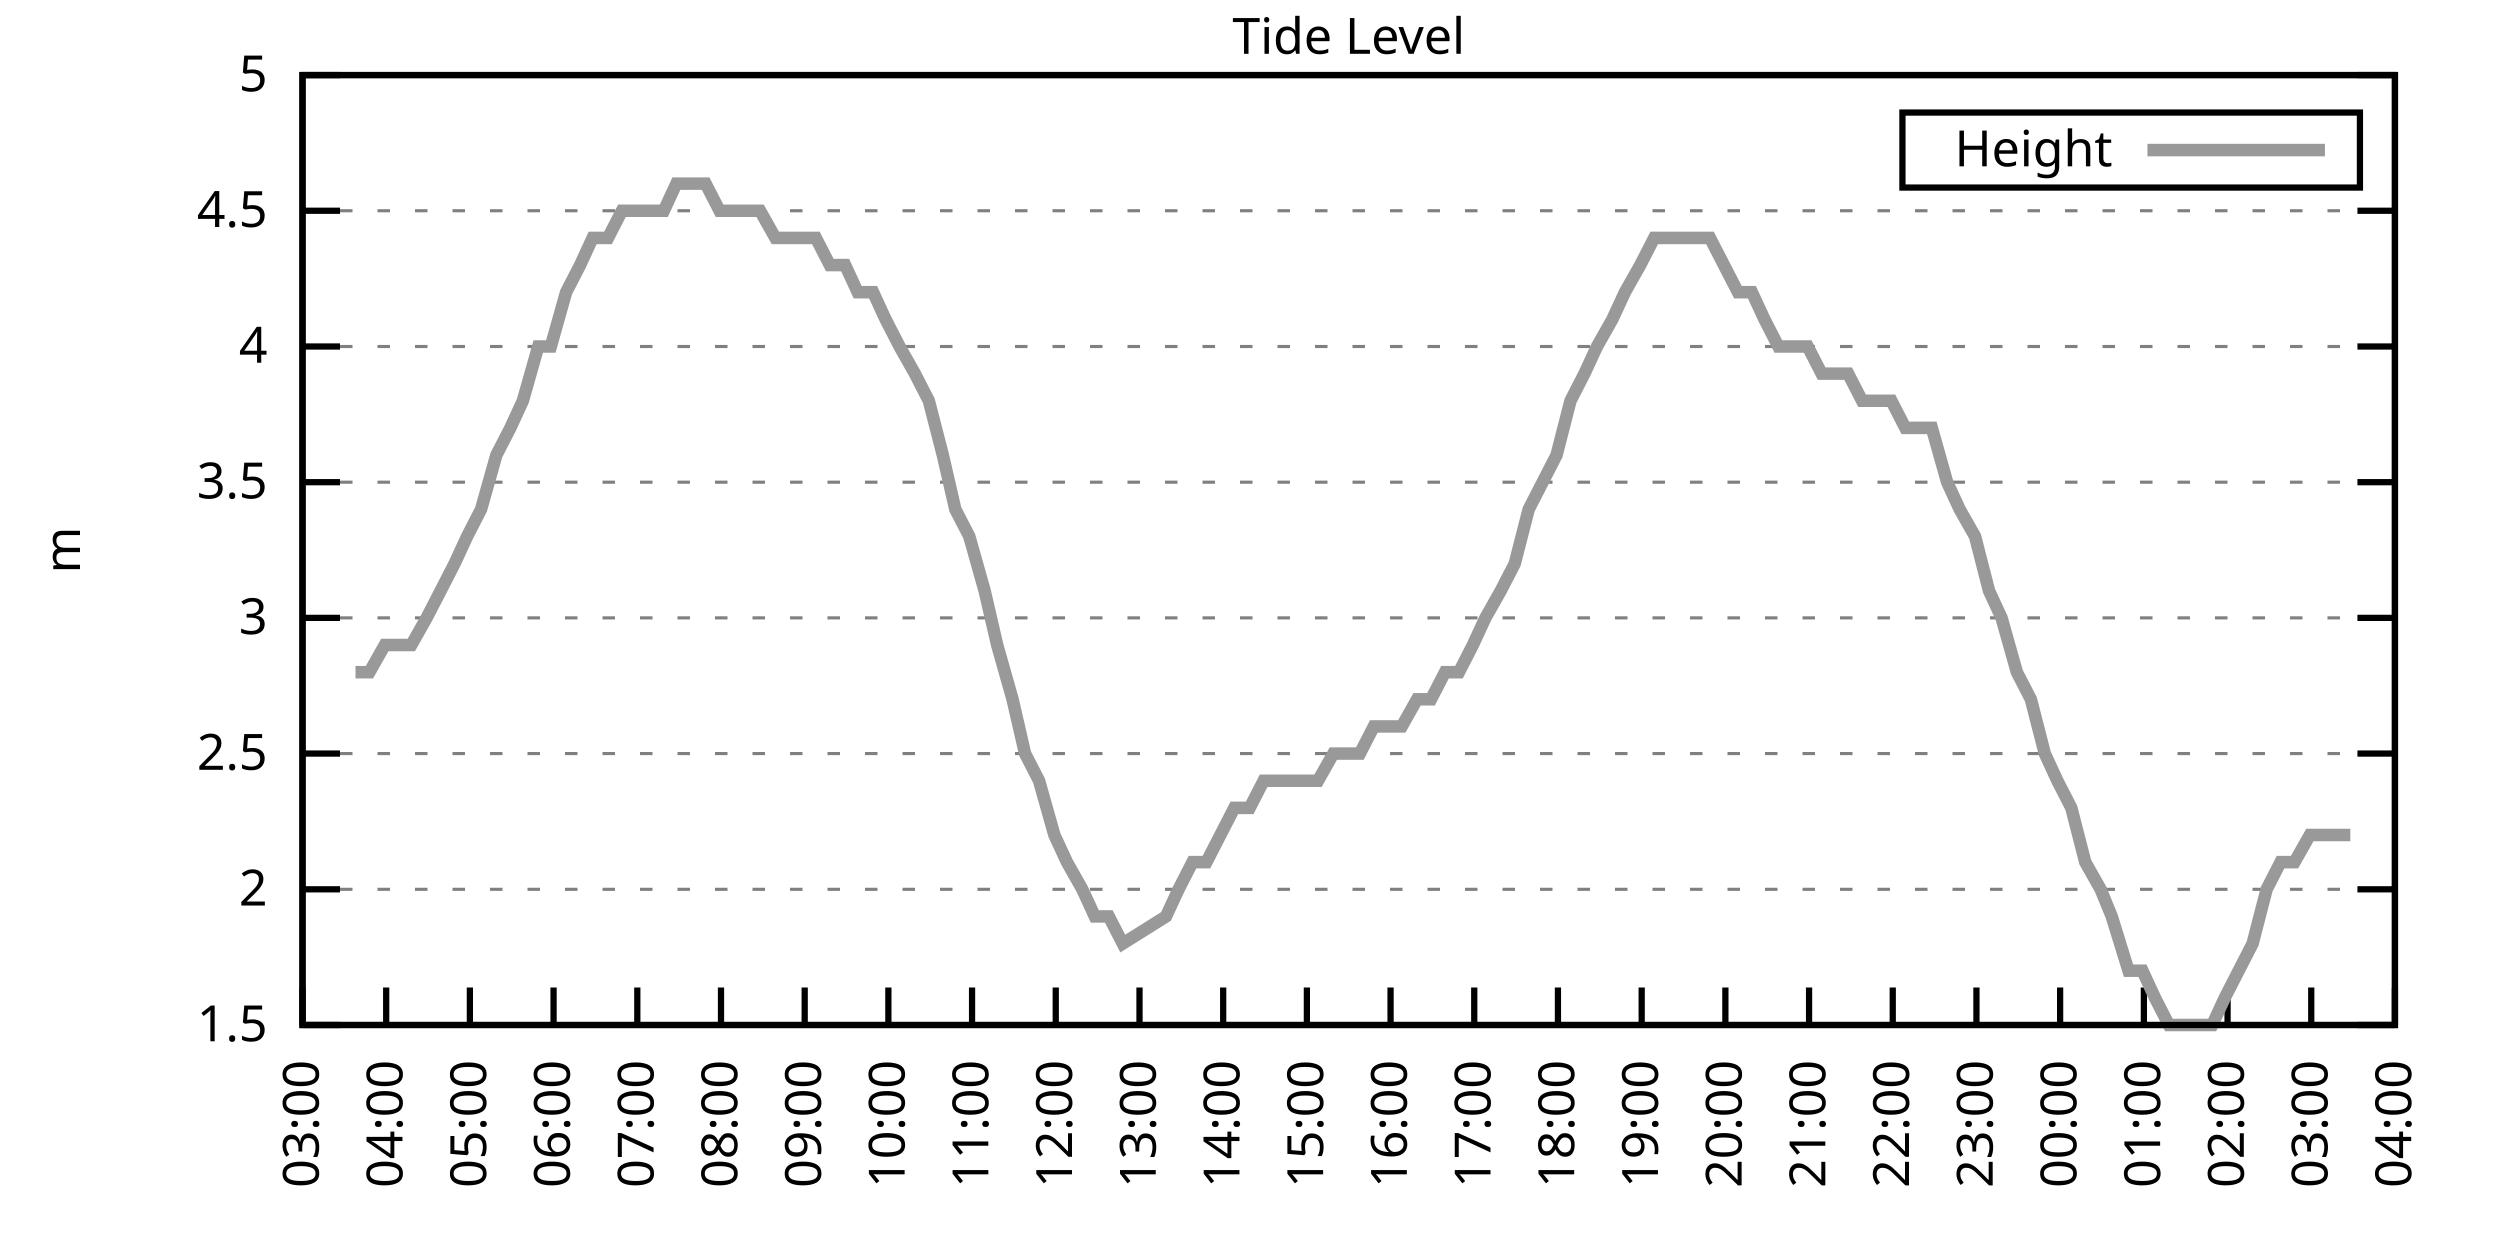
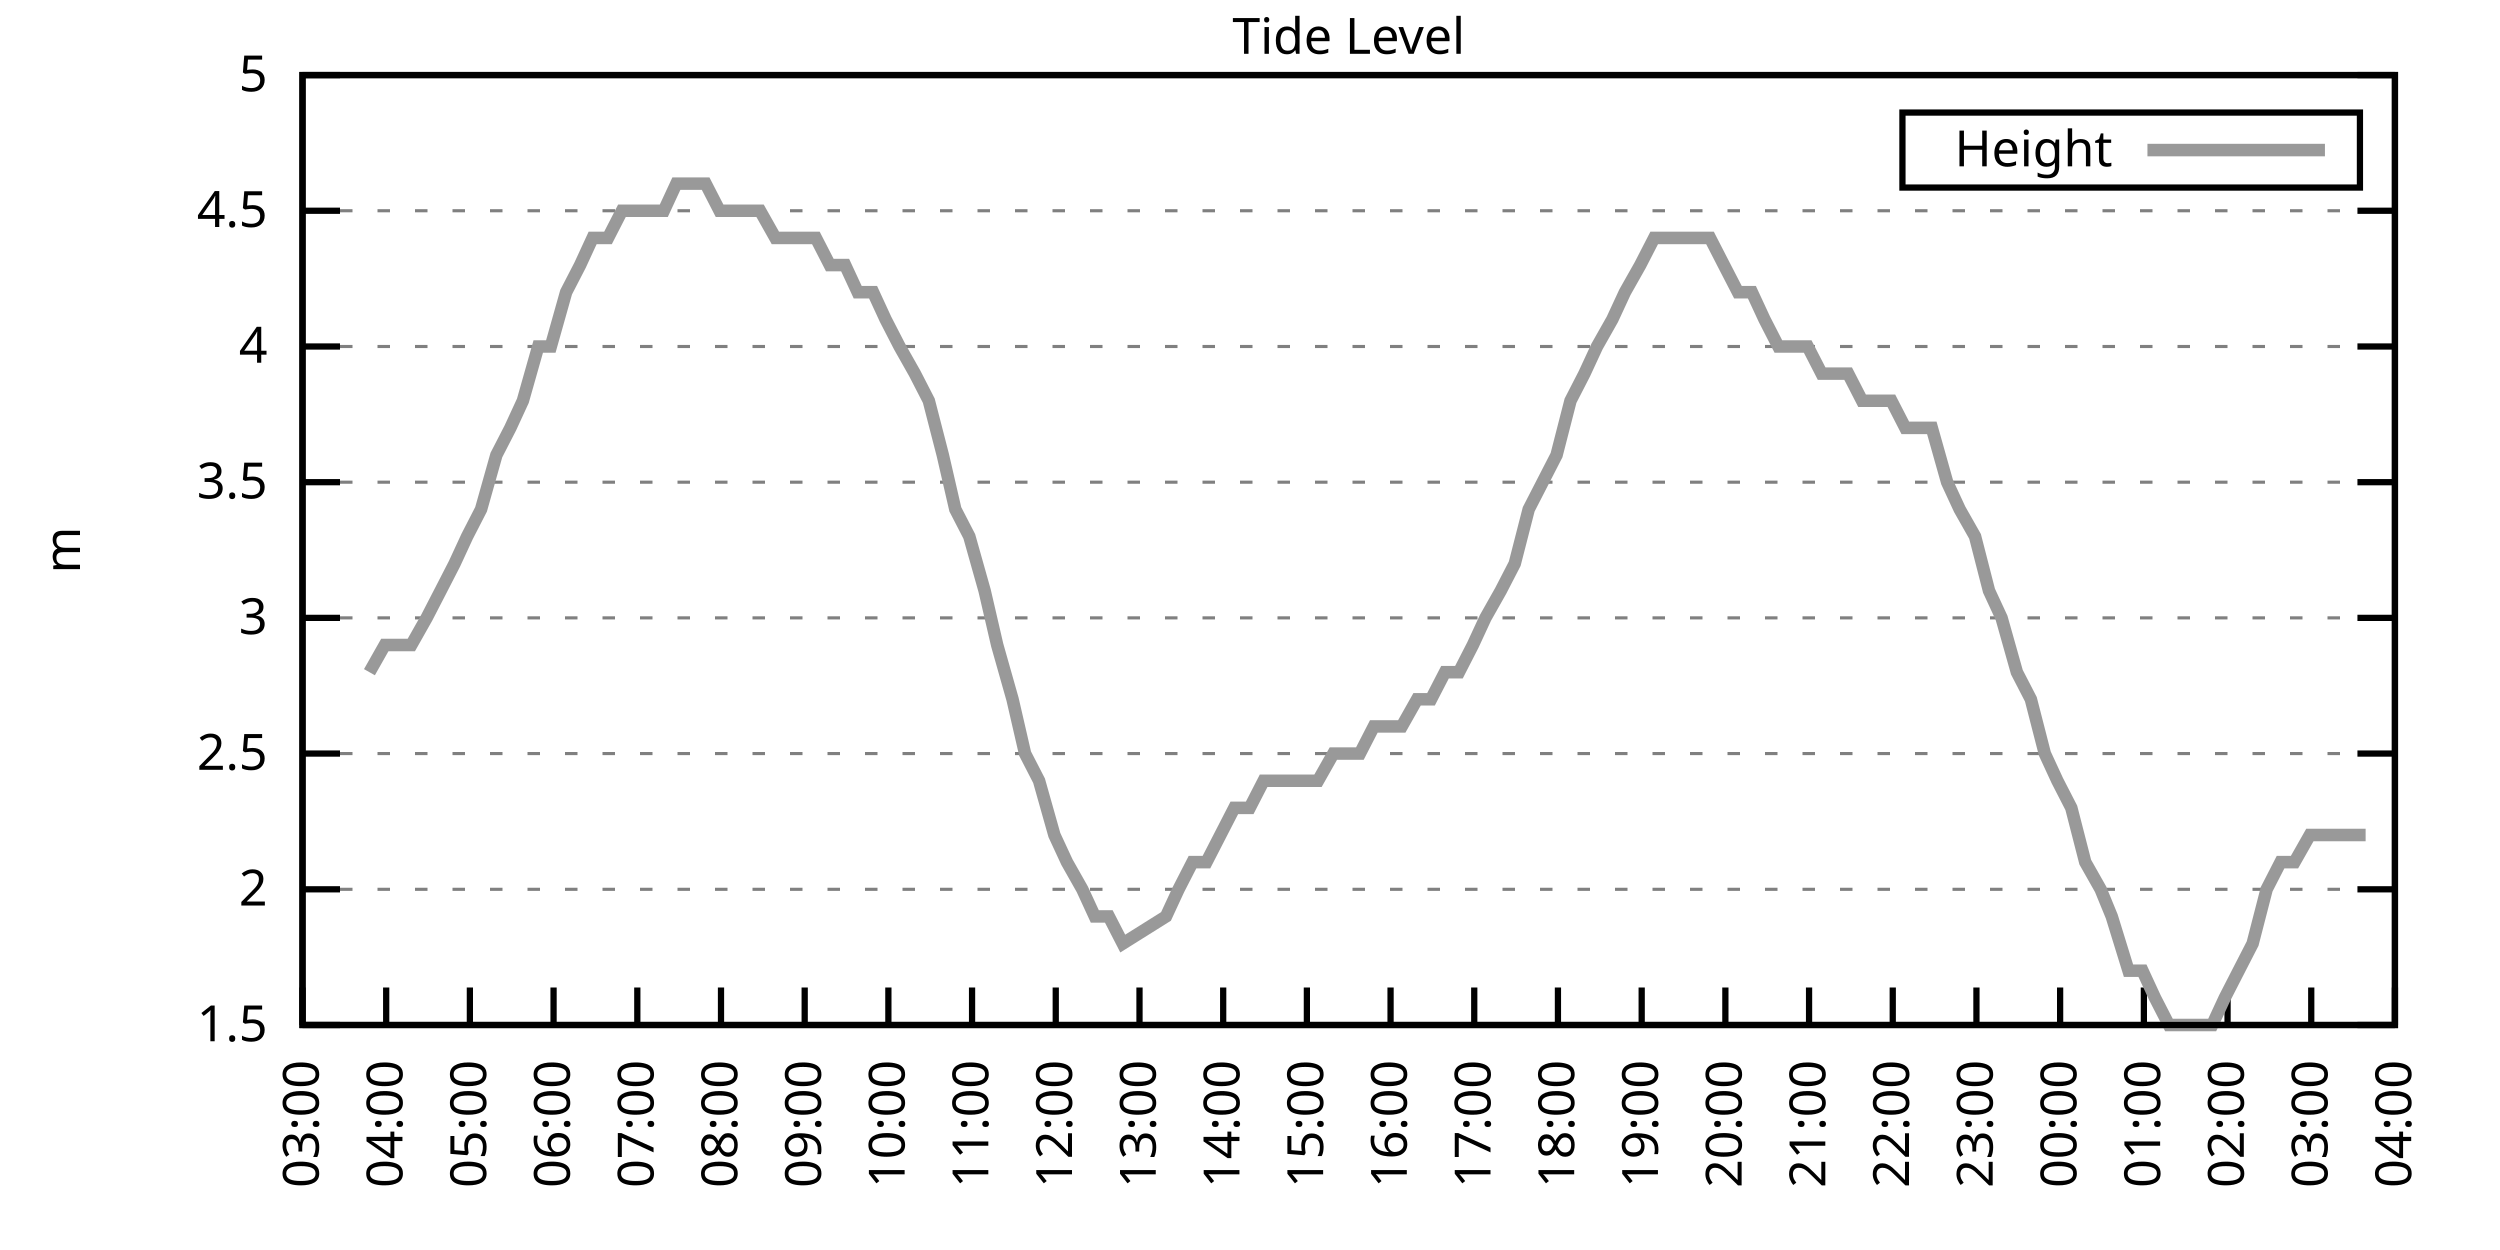
<svg xmlns="http://www.w3.org/2000/svg" xmlns:xlink="http://www.w3.org/1999/xlink" width="400" height="200" viewBox="0 0 400 200">
  <g id="gnuplot_canvas">
    <rect x="0" y="0" width="400" height="200" fill="none" />
    <defs>
      <circle id="gpDot" r="0.5" stroke-width="0.5" stroke="currentColor" />
      <path id="gpPt0" stroke-width="0.333" stroke="currentColor" d="M-1,0 h2 M0,-1 v2" />
      <path id="gpPt1" stroke-width="0.333" stroke="currentColor" d="M-1,-1 L1,1 M1,-1 L-1,1" />
      <path id="gpPt2" stroke-width="0.333" stroke="currentColor" d="M-1,0 L1,0 M0,-1 L0,1 M-1,-1 L1,1 M-1,1 L1,-1" />
      <rect id="gpPt3" stroke-width="0.333" stroke="currentColor" x="-1" y="-1" width="2" height="2" />
      <rect id="gpPt4" stroke-width="0.333" stroke="currentColor" fill="currentColor" x="-1" y="-1" width="2" height="2" />
      <circle id="gpPt5" stroke-width="0.333" stroke="currentColor" cx="0" cy="0" r="1" />
      <use xlink:href="#gpPt5" id="gpPt6" fill="currentColor" stroke="none" />
      <path id="gpPt7" stroke-width="0.333" stroke="currentColor" d="M0,-1.33 L-1.33,0.67 L1.33,0.67 z" />
      <use xlink:href="#gpPt7" id="gpPt8" fill="currentColor" stroke="none" />
      <use xlink:href="#gpPt7" id="gpPt9" stroke="currentColor" transform="rotate(180)" />
      <use xlink:href="#gpPt9" id="gpPt10" fill="currentColor" stroke="none" />
      <use xlink:href="#gpPt3" id="gpPt11" stroke="currentColor" transform="rotate(45)" />
      <use xlink:href="#gpPt11" id="gpPt12" fill="currentColor" stroke="none" />
      <path id="gpPt13" stroke-width="0.333" stroke="currentColor" d="M0,1.330 L1.265,0.411 L0.782,-1.067 L-0.782,-1.076 L-1.265,0.411 z" />
      <use xlink:href="#gpPt13" id="gpPt14" fill="currentColor" stroke="none" />
      <filter id="textbox" filterUnits="objectBoundingBox" x="0" y="0" height="1" width="1">
        <feFlood flood-color="white" flood-opacity="1" result="bgnd" />
        <feComposite in="SourceGraphic" in2="bgnd" operator="atop" />
      </filter>
      <filter id="greybox" filterUnits="objectBoundingBox" x="0" y="0" height="1" width="1">
        <feFlood flood-color="lightgrey" flood-opacity="1" result="grey" />
        <feComposite in="SourceGraphic" in2="grey" operator="atop" />
      </filter>
    </defs>
    <g fill="none" color="white" stroke="currentColor" stroke-width="1.00" stroke-linecap="butt" stroke-linejoin="miter">
</g>
    <g fill="none" color="black" stroke="currentColor" stroke-width="1.00" stroke-linecap="butt" stroke-linejoin="miter">
      <g stroke="none" shape-rendering="crispEdges">
        <polygon fill="rgb(255, 255, 255)" points="48.40,164.00 383.18,164.00 383.18,12.02 48.40,12.02 " />
      </g>
    </g>
    <g fill="none" color="black" stroke="currentColor" stroke-width="1.00" stroke-linecap="butt" stroke-linejoin="miter">
</g>
    <g fill="none" color="black" stroke="black" stroke-width="0.50" stroke-linecap="butt" stroke-linejoin="miter">
</g>
    <g fill="none" color="gray" stroke="currentColor" stroke-width="0.50" stroke-linecap="butt" stroke-linejoin="miter">
      <path stroke="gray" stroke-dasharray="2,4" class="gridline" d="M48.40,164.00 L383.19,164.00  " />
    </g>
    <g fill="none" color="gray" stroke="gray" stroke-width="1.00" stroke-linecap="butt" stroke-linejoin="miter">
</g>
    <g fill="none" color="black" stroke="currentColor" stroke-width="1.00" stroke-linecap="butt" stroke-linejoin="miter">
      <path stroke="black" d="M48.40,164.00 L54.40,164.00 M383.19,164.00 L377.19,164.00  " />
      <g transform="translate(42.80,166.60)" stroke="none" fill="black" font-family="Sans" font-size="8.00" text-anchor="end">
        <text>
          <tspan font-family="Sans"> 1.5</tspan>
        </text>
      </g>
    </g>
    <g fill="none" color="black" stroke="currentColor" stroke-width="1.00" stroke-linecap="butt" stroke-linejoin="miter">
</g>
    <g fill="none" color="black" stroke="black" stroke-width="0.50" stroke-linecap="butt" stroke-linejoin="miter">
</g>
    <g fill="none" color="gray" stroke="currentColor" stroke-width="0.50" stroke-linecap="butt" stroke-linejoin="miter">
      <path stroke="gray" stroke-dasharray="2,4" class="gridline" d="M48.40,142.29 L383.19,142.29  " />
    </g>
    <g fill="none" color="gray" stroke="gray" stroke-width="1.00" stroke-linecap="butt" stroke-linejoin="miter">
</g>
    <g fill="none" color="black" stroke="currentColor" stroke-width="1.00" stroke-linecap="butt" stroke-linejoin="miter">
      <path stroke="black" d="M48.40,142.29 L54.40,142.29 M383.19,142.29 L377.19,142.29  " />
      <g transform="translate(42.80,144.89)" stroke="none" fill="black" font-family="Sans" font-size="8.00" text-anchor="end">
        <text>
          <tspan font-family="Sans"> 2</tspan>
        </text>
      </g>
    </g>
    <g fill="none" color="black" stroke="currentColor" stroke-width="1.00" stroke-linecap="butt" stroke-linejoin="miter">
</g>
    <g fill="none" color="black" stroke="black" stroke-width="0.50" stroke-linecap="butt" stroke-linejoin="miter">
</g>
    <g fill="none" color="gray" stroke="currentColor" stroke-width="0.50" stroke-linecap="butt" stroke-linejoin="miter">
      <path stroke="gray" stroke-dasharray="2,4" class="gridline" d="M48.40,120.57 L383.19,120.57  " />
    </g>
    <g fill="none" color="gray" stroke="gray" stroke-width="1.00" stroke-linecap="butt" stroke-linejoin="miter">
</g>
    <g fill="none" color="black" stroke="currentColor" stroke-width="1.00" stroke-linecap="butt" stroke-linejoin="miter">
      <path stroke="black" d="M48.40,120.57 L54.40,120.57 M383.19,120.57 L377.19,120.57  " />
      <g transform="translate(42.80,123.17)" stroke="none" fill="black" font-family="Sans" font-size="8.00" text-anchor="end">
        <text>
          <tspan font-family="Sans"> 2.5</tspan>
        </text>
      </g>
    </g>
    <g fill="none" color="black" stroke="currentColor" stroke-width="1.00" stroke-linecap="butt" stroke-linejoin="miter">
</g>
    <g fill="none" color="black" stroke="black" stroke-width="0.50" stroke-linecap="butt" stroke-linejoin="miter">
</g>
    <g fill="none" color="gray" stroke="currentColor" stroke-width="0.50" stroke-linecap="butt" stroke-linejoin="miter">
      <path stroke="gray" stroke-dasharray="2,4" class="gridline" d="M48.40,98.86 L383.19,98.86  " />
    </g>
    <g fill="none" color="gray" stroke="gray" stroke-width="1.00" stroke-linecap="butt" stroke-linejoin="miter">
</g>
    <g fill="none" color="black" stroke="currentColor" stroke-width="1.00" stroke-linecap="butt" stroke-linejoin="miter">
      <path stroke="black" d="M48.40,98.86 L54.40,98.86 M383.19,98.86 L377.19,98.86  " />
      <g transform="translate(42.80,101.46)" stroke="none" fill="black" font-family="Sans" font-size="8.00" text-anchor="end">
        <text>
          <tspan font-family="Sans"> 3</tspan>
        </text>
      </g>
    </g>
    <g fill="none" color="black" stroke="currentColor" stroke-width="1.00" stroke-linecap="butt" stroke-linejoin="miter">
</g>
    <g fill="none" color="black" stroke="black" stroke-width="0.50" stroke-linecap="butt" stroke-linejoin="miter">
</g>
    <g fill="none" color="gray" stroke="currentColor" stroke-width="0.50" stroke-linecap="butt" stroke-linejoin="miter">
      <path stroke="gray" stroke-dasharray="2,4" class="gridline" d="M48.40,77.15 L383.19,77.15  " />
    </g>
    <g fill="none" color="gray" stroke="gray" stroke-width="1.00" stroke-linecap="butt" stroke-linejoin="miter">
</g>
    <g fill="none" color="black" stroke="currentColor" stroke-width="1.00" stroke-linecap="butt" stroke-linejoin="miter">
      <path stroke="black" d="M48.40,77.15 L54.40,77.15 M383.19,77.15 L377.19,77.15  " />
      <g transform="translate(42.80,79.75)" stroke="none" fill="black" font-family="Sans" font-size="8.00" text-anchor="end">
        <text>
          <tspan font-family="Sans"> 3.5</tspan>
        </text>
      </g>
    </g>
    <g fill="none" color="black" stroke="currentColor" stroke-width="1.00" stroke-linecap="butt" stroke-linejoin="miter">
</g>
    <g fill="none" color="black" stroke="black" stroke-width="0.50" stroke-linecap="butt" stroke-linejoin="miter">
</g>
    <g fill="none" color="gray" stroke="currentColor" stroke-width="0.50" stroke-linecap="butt" stroke-linejoin="miter">
      <path stroke="gray" stroke-dasharray="2,4" class="gridline" d="M48.40,55.44 L383.19,55.44  " />
    </g>
    <g fill="none" color="gray" stroke="gray" stroke-width="1.00" stroke-linecap="butt" stroke-linejoin="miter">
</g>
    <g fill="none" color="black" stroke="currentColor" stroke-width="1.00" stroke-linecap="butt" stroke-linejoin="miter">
      <path stroke="black" d="M48.40,55.44 L54.40,55.44 M383.19,55.44 L377.19,55.44  " />
      <g transform="translate(42.80,58.04)" stroke="none" fill="black" font-family="Sans" font-size="8.00" text-anchor="end">
        <text>
          <tspan font-family="Sans"> 4</tspan>
        </text>
      </g>
    </g>
    <g fill="none" color="black" stroke="currentColor" stroke-width="1.00" stroke-linecap="butt" stroke-linejoin="miter">
</g>
    <g fill="none" color="black" stroke="black" stroke-width="0.50" stroke-linecap="butt" stroke-linejoin="miter">
</g>
    <g fill="none" color="gray" stroke="currentColor" stroke-width="0.50" stroke-linecap="butt" stroke-linejoin="miter">
      <path stroke="gray" stroke-dasharray="2,4" class="gridline" d="M48.40,33.72 L383.19,33.72  " />
    </g>
    <g fill="none" color="gray" stroke="gray" stroke-width="1.00" stroke-linecap="butt" stroke-linejoin="miter">
</g>
    <g fill="none" color="black" stroke="currentColor" stroke-width="1.00" stroke-linecap="butt" stroke-linejoin="miter">
      <path stroke="black" d="M48.40,33.72 L54.40,33.72 M383.19,33.72 L377.19,33.72  " />
      <g transform="translate(42.80,36.32)" stroke="none" fill="black" font-family="Sans" font-size="8.00" text-anchor="end">
        <text>
          <tspan font-family="Sans"> 4.5</tspan>
        </text>
      </g>
    </g>
    <g fill="none" color="black" stroke="currentColor" stroke-width="1.00" stroke-linecap="butt" stroke-linejoin="miter">
</g>
    <g fill="none" color="black" stroke="black" stroke-width="0.50" stroke-linecap="butt" stroke-linejoin="miter">
</g>
    <g fill="none" color="gray" stroke="currentColor" stroke-width="0.50" stroke-linecap="butt" stroke-linejoin="miter">
      <path stroke="gray" stroke-dasharray="2,4" class="gridline" d="M48.40,12.01 L383.19,12.01  " />
    </g>
    <g fill="none" color="gray" stroke="gray" stroke-width="1.00" stroke-linecap="butt" stroke-linejoin="miter">
</g>
    <g fill="none" color="black" stroke="currentColor" stroke-width="1.00" stroke-linecap="butt" stroke-linejoin="miter">
      <path stroke="black" d="M48.40,12.01 L54.40,12.01 M383.19,12.01 L377.19,12.01  " />
      <g transform="translate(42.80,14.61)" stroke="none" fill="black" font-family="Sans" font-size="8.00" text-anchor="end">
        <text>
          <tspan font-family="Sans"> 5</tspan>
        </text>
      </g>
    </g>
    <g fill="none" color="black" stroke="currentColor" stroke-width="1.00" stroke-linecap="butt" stroke-linejoin="miter">
      <path stroke="black" d="M48.40,164.00 L48.40,158.00  " />
      <g transform="translate(51.00,169.60) rotate(270.00)" stroke="none" fill="black" font-family="Sans" font-size="8.00" text-anchor="end">
        <text>
          <tspan font-family="Sans">03:00</tspan>
        </text>
      </g>
    </g>
    <g fill="none" color="black" stroke="currentColor" stroke-width="1.00" stroke-linecap="butt" stroke-linejoin="miter">
      <path stroke="black" d="M61.79,164.00 L61.79,158.00  " />
      <g transform="translate(64.39,169.60) rotate(270.00)" stroke="none" fill="black" font-family="Sans" font-size="8.00" text-anchor="end">
        <text>
          <tspan font-family="Sans">04:00</tspan>
        </text>
      </g>
    </g>
    <g fill="none" color="black" stroke="currentColor" stroke-width="1.00" stroke-linecap="butt" stroke-linejoin="miter">
      <path stroke="black" d="M75.18,164.00 L75.18,158.00  " />
      <g transform="translate(77.78,169.60) rotate(270.00)" stroke="none" fill="black" font-family="Sans" font-size="8.00" text-anchor="end">
        <text>
          <tspan font-family="Sans">05:00</tspan>
        </text>
      </g>
    </g>
    <g fill="none" color="black" stroke="currentColor" stroke-width="1.00" stroke-linecap="butt" stroke-linejoin="miter">
      <path stroke="black" d="M88.57,164.00 L88.57,158.00  " />
      <g transform="translate(91.17,169.60) rotate(270.00)" stroke="none" fill="black" font-family="Sans" font-size="8.00" text-anchor="end">
        <text>
          <tspan font-family="Sans">06:00</tspan>
        </text>
      </g>
    </g>
    <g fill="none" color="black" stroke="currentColor" stroke-width="1.00" stroke-linecap="butt" stroke-linejoin="miter">
      <path stroke="black" d="M101.97,164.00 L101.97,158.00  " />
      <g transform="translate(104.57,169.60) rotate(270.00)" stroke="none" fill="black" font-family="Sans" font-size="8.00" text-anchor="end">
        <text>
          <tspan font-family="Sans">07:00</tspan>
        </text>
      </g>
    </g>
    <g fill="none" color="black" stroke="currentColor" stroke-width="1.00" stroke-linecap="butt" stroke-linejoin="miter">
      <path stroke="black" d="M115.36,164.00 L115.36,158.00  " />
      <g transform="translate(117.96,169.60) rotate(270.00)" stroke="none" fill="black" font-family="Sans" font-size="8.00" text-anchor="end">
        <text>
          <tspan font-family="Sans">08:00</tspan>
        </text>
      </g>
    </g>
    <g fill="none" color="black" stroke="currentColor" stroke-width="1.00" stroke-linecap="butt" stroke-linejoin="miter">
      <path stroke="black" d="M128.75,164.00 L128.75,158.00  " />
      <g transform="translate(131.35,169.60) rotate(270.00)" stroke="none" fill="black" font-family="Sans" font-size="8.00" text-anchor="end">
        <text>
          <tspan font-family="Sans">09:00</tspan>
        </text>
      </g>
    </g>
    <g fill="none" color="black" stroke="currentColor" stroke-width="1.00" stroke-linecap="butt" stroke-linejoin="miter">
      <path stroke="black" d="M142.14,164.00 L142.14,158.00  " />
      <g transform="translate(144.74,169.60) rotate(270.00)" stroke="none" fill="black" font-family="Sans" font-size="8.00" text-anchor="end">
        <text>
          <tspan font-family="Sans">10:00</tspan>
        </text>
      </g>
    </g>
    <g fill="none" color="black" stroke="currentColor" stroke-width="1.00" stroke-linecap="butt" stroke-linejoin="miter">
      <path stroke="black" d="M155.53,164.00 L155.53,158.00  " />
      <g transform="translate(158.13,169.60) rotate(270.00)" stroke="none" fill="black" font-family="Sans" font-size="8.00" text-anchor="end">
        <text>
          <tspan font-family="Sans">11:00</tspan>
        </text>
      </g>
    </g>
    <g fill="none" color="black" stroke="currentColor" stroke-width="1.00" stroke-linecap="butt" stroke-linejoin="miter">
      <path stroke="black" d="M168.92,164.00 L168.92,158.00  " />
      <g transform="translate(171.52,169.60) rotate(270.00)" stroke="none" fill="black" font-family="Sans" font-size="8.00" text-anchor="end">
        <text>
          <tspan font-family="Sans">12:00</tspan>
        </text>
      </g>
    </g>
    <g fill="none" color="black" stroke="currentColor" stroke-width="1.00" stroke-linecap="butt" stroke-linejoin="miter">
      <path stroke="black" d="M182.32,164.00 L182.32,158.00  " />
      <g transform="translate(184.92,169.60) rotate(270.00)" stroke="none" fill="black" font-family="Sans" font-size="8.00" text-anchor="end">
        <text>
          <tspan font-family="Sans">13:00</tspan>
        </text>
      </g>
    </g>
    <g fill="none" color="black" stroke="currentColor" stroke-width="1.00" stroke-linecap="butt" stroke-linejoin="miter">
      <path stroke="black" d="M195.71,164.00 L195.71,158.00  " />
      <g transform="translate(198.31,169.60) rotate(270.00)" stroke="none" fill="black" font-family="Sans" font-size="8.00" text-anchor="end">
        <text>
          <tspan font-family="Sans">14:00</tspan>
        </text>
      </g>
    </g>
    <g fill="none" color="black" stroke="currentColor" stroke-width="1.00" stroke-linecap="butt" stroke-linejoin="miter">
      <path stroke="black" d="M209.10,164.00 L209.10,158.00  " />
      <g transform="translate(211.70,169.60) rotate(270.00)" stroke="none" fill="black" font-family="Sans" font-size="8.00" text-anchor="end">
        <text>
          <tspan font-family="Sans">15:00</tspan>
        </text>
      </g>
    </g>
    <g fill="none" color="black" stroke="currentColor" stroke-width="1.00" stroke-linecap="butt" stroke-linejoin="miter">
      <path stroke="black" d="M222.49,164.00 L222.49,158.00  " />
      <g transform="translate(225.09,169.60) rotate(270.00)" stroke="none" fill="black" font-family="Sans" font-size="8.00" text-anchor="end">
        <text>
          <tspan font-family="Sans">16:00</tspan>
        </text>
      </g>
    </g>
    <g fill="none" color="black" stroke="currentColor" stroke-width="1.00" stroke-linecap="butt" stroke-linejoin="miter">
      <path stroke="black" d="M235.88,164.00 L235.88,158.00  " />
      <g transform="translate(238.48,169.60) rotate(270.00)" stroke="none" fill="black" font-family="Sans" font-size="8.00" text-anchor="end">
        <text>
          <tspan font-family="Sans">17:00</tspan>
        </text>
      </g>
    </g>
    <g fill="none" color="black" stroke="currentColor" stroke-width="1.00" stroke-linecap="butt" stroke-linejoin="miter">
      <path stroke="black" d="M249.27,164.00 L249.27,158.00  " />
      <g transform="translate(251.87,169.60) rotate(270.00)" stroke="none" fill="black" font-family="Sans" font-size="8.00" text-anchor="end">
        <text>
          <tspan font-family="Sans">18:00</tspan>
        </text>
      </g>
    </g>
    <g fill="none" color="black" stroke="currentColor" stroke-width="1.00" stroke-linecap="butt" stroke-linejoin="miter">
      <path stroke="black" d="M262.67,164.00 L262.67,158.00  " />
      <g transform="translate(265.27,169.60) rotate(270.00)" stroke="none" fill="black" font-family="Sans" font-size="8.00" text-anchor="end">
        <text>
          <tspan font-family="Sans">19:00</tspan>
        </text>
      </g>
    </g>
    <g fill="none" color="black" stroke="currentColor" stroke-width="1.00" stroke-linecap="butt" stroke-linejoin="miter">
      <path stroke="black" d="M276.06,164.00 L276.06,158.00  " />
      <g transform="translate(278.66,169.60) rotate(270.00)" stroke="none" fill="black" font-family="Sans" font-size="8.00" text-anchor="end">
        <text>
          <tspan font-family="Sans">20:00</tspan>
        </text>
      </g>
    </g>
    <g fill="none" color="black" stroke="currentColor" stroke-width="1.00" stroke-linecap="butt" stroke-linejoin="miter">
      <path stroke="black" d="M289.45,164.00 L289.45,158.00  " />
      <g transform="translate(292.05,169.60) rotate(270.00)" stroke="none" fill="black" font-family="Sans" font-size="8.00" text-anchor="end">
        <text>
          <tspan font-family="Sans">21:00</tspan>
        </text>
      </g>
    </g>
    <g fill="none" color="black" stroke="currentColor" stroke-width="1.00" stroke-linecap="butt" stroke-linejoin="miter">
      <path stroke="black" d="M302.84,164.00 L302.84,158.00  " />
      <g transform="translate(305.44,169.60) rotate(270.00)" stroke="none" fill="black" font-family="Sans" font-size="8.00" text-anchor="end">
        <text>
          <tspan font-family="Sans">22:00</tspan>
        </text>
      </g>
    </g>
    <g fill="none" color="black" stroke="currentColor" stroke-width="1.00" stroke-linecap="butt" stroke-linejoin="miter">
      <path stroke="black" d="M316.23,164.00 L316.23,158.00  " />
      <g transform="translate(318.83,169.60) rotate(270.00)" stroke="none" fill="black" font-family="Sans" font-size="8.00" text-anchor="end">
        <text>
          <tspan font-family="Sans">23:00</tspan>
        </text>
      </g>
    </g>
    <g fill="none" color="black" stroke="currentColor" stroke-width="1.00" stroke-linecap="butt" stroke-linejoin="miter">
      <path stroke="black" d="M329.62,164.00 L329.62,158.00  " />
      <g transform="translate(332.22,169.60) rotate(270.00)" stroke="none" fill="black" font-family="Sans" font-size="8.00" text-anchor="end">
        <text>
          <tspan font-family="Sans">00:00</tspan>
        </text>
      </g>
    </g>
    <g fill="none" color="black" stroke="currentColor" stroke-width="1.00" stroke-linecap="butt" stroke-linejoin="miter">
      <path stroke="black" d="M343.02,164.00 L343.02,158.00  " />
      <g transform="translate(345.62,169.60) rotate(270.00)" stroke="none" fill="black" font-family="Sans" font-size="8.00" text-anchor="end">
        <text>
          <tspan font-family="Sans">01:00</tspan>
        </text>
      </g>
    </g>
    <g fill="none" color="black" stroke="currentColor" stroke-width="1.00" stroke-linecap="butt" stroke-linejoin="miter">
      <path stroke="black" d="M356.41,164.00 L356.41,158.00  " />
      <g transform="translate(359.01,169.60) rotate(270.00)" stroke="none" fill="black" font-family="Sans" font-size="8.00" text-anchor="end">
        <text>
          <tspan font-family="Sans">02:00</tspan>
        </text>
      </g>
    </g>
    <g fill="none" color="black" stroke="currentColor" stroke-width="1.00" stroke-linecap="butt" stroke-linejoin="miter">
      <path stroke="black" d="M369.80,164.00 L369.80,158.00  " />
      <g transform="translate(372.40,169.60) rotate(270.00)" stroke="none" fill="black" font-family="Sans" font-size="8.00" text-anchor="end">
        <text>
          <tspan font-family="Sans">03:00</tspan>
        </text>
      </g>
    </g>
    <g fill="none" color="black" stroke="currentColor" stroke-width="1.00" stroke-linecap="butt" stroke-linejoin="miter">
      <path stroke="black" d="M383.19,164.00 L383.19,158.00  " />
      <g transform="translate(385.79,169.60) rotate(270.00)" stroke="none" fill="black" font-family="Sans" font-size="8.00" text-anchor="end">
        <text>
          <tspan font-family="Sans">04:00</tspan>
        </text>
      </g>
    </g>
    <g fill="none" color="black" stroke="currentColor" stroke-width="1.00" stroke-linecap="butt" stroke-linejoin="miter">
</g>
    <g fill="none" color="black" stroke="currentColor" stroke-width="1.00" stroke-linecap="butt" stroke-linejoin="miter">
      <path stroke="black" d="M48.40,12.01 L48.40,164.00 L383.19,164.00 L383.19,12.01 L48.40,12.01 Z  " />
    </g>
    <g fill="none" color="black" stroke="currentColor" stroke-width="1.00" stroke-linecap="butt" stroke-linejoin="miter">
</g>
    <g fill="none" color="black" stroke="currentColor" stroke-width="1.00" stroke-linecap="butt" stroke-linejoin="miter">
      <path stroke="black" d="M304.39,30.01 L304.39,18.01 L377.59,18.01 L377.59,30.01 L304.39,30.01 Z  " />
    </g>
    <g id="Tide_level_plot_1">
      <g fill="none" color="white" stroke="black" stroke-width="2.00" stroke-linecap="butt" stroke-linejoin="miter">
</g>
      <g fill="none" color="black" stroke="currentColor" stroke-width="2.00" stroke-linecap="butt" stroke-linejoin="miter">
        <g transform="translate(337.99,26.61)" stroke="none" fill="black" font-family="Sans" font-size="8.00" text-anchor="end">
          <text>
            <tspan font-family="Sans">Height</tspan>
          </text>
        </g>
      </g>
      <g fill="none" color="black" stroke="currentColor" stroke-width="2.00" stroke-linecap="butt" stroke-linejoin="miter">
-         <path stroke="rgb(153, 153, 153)" d="M343.59,24.01 L371.99,24.01 M56.88,107.55 L59.11,107.55 L61.57,103.20 L63.58,103.20 L65.81,103.20 L68.26,98.86   L70.50,94.52 L72.73,90.18 L74.74,85.83 L76.97,81.49 L79.42,72.81 L81.66,68.46 L83.66,64.12 L86.12,55.44   L88.13,55.44 L90.58,46.75 L92.82,42.41 L94.82,38.07 L97.28,38.07 L99.51,33.72 L101.74,33.72 L103.75,33.72   L106.21,33.72 L108.22,29.38 L110.45,29.38 L112.90,29.38 L115.13,33.72 L117.37,33.72 L119.38,33.72 L121.61,33.72   L124.06,38.07 L126.07,38.07 L128.30,38.07 L130.54,38.07 L132.77,42.41 L135.22,42.41 L137.23,46.75 L139.69,46.75   L141.69,51.09 L143.93,55.44 L146.38,59.78 L148.61,64.12 L150.85,72.81 L152.85,81.49 L155.09,85.83 L157.54,94.52   L159.55,103.20 L162.01,111.89 L164.01,120.57 L166.25,124.92 L168.70,133.60 L170.71,137.94 L173.17,142.29 L175.17,146.63   L177.41,146.63 L179.64,150.97 L186.56,146.63 L188.57,142.29 L190.80,137.94 L193.03,137.94 L195.26,133.60 L197.49,129.26   L199.95,129.26 L202.18,124.92 L204.19,124.92 L206.64,124.92 L208.88,124.92 L210.88,124.92 L213.34,120.57 L215.57,120.57   L217.58,120.57 L219.81,116.23 L222.04,116.23 L224.28,116.23 L226.73,111.89 L228.96,111.89 L231.20,107.55 L233.43,107.55   L235.66,103.20 L237.67,98.86 L240.12,94.52 L242.36,90.18 L244.59,81.49 L246.82,77.15 L249.05,72.81 L251.28,64.12   L253.51,59.78 L255.52,55.44 L257.98,51.09 L259.99,46.75 L262.44,42.41 L264.67,38.07 L266.68,38.07 L269.14,38.07   L271.37,38.07 L273.60,38.07 L275.83,42.41 L278.07,46.75 L280.30,46.75 L282.31,51.09 L284.54,55.44 L286.99,55.44   L289.23,55.44 L291.46,59.78 L293.47,59.78 L295.70,59.78 L297.93,64.12 L300.39,64.12 L302.62,64.12 L304.85,68.46   L306.86,68.46 L309.09,68.46 L311.54,77.15 L313.55,81.49 L316.01,85.83 L318.24,94.52 L320.25,98.86 L322.70,107.55   L324.94,111.89 L327.17,120.57 L329.18,124.92 L331.41,129.26 L333.64,137.94 L336.10,142.29 L337.88,146.63 L340.56,155.31   L342.79,155.31 L344.80,159.66 L347.03,164.00 L349.26,164.00 L351.72,164.00 L353.95,164.00 L355.96,159.66 L358.19,155.31   L360.42,150.97 L362.66,142.29 L364.89,137.94 L367.12,137.94 L369.58,133.60 L371.58,133.60 L374.04,133.60 L376.05,133.60    " />
+         <path stroke="rgb(153, 153, 153)" d="M343.59,24.01 L371.99,24.01 M59.11,107.55 L61.57,103.20 L63.58,103.20 L65.81,103.20 L68.26,98.86 L70.50,94.52   L72.73,90.18 L74.74,85.83 L76.97,81.49 L79.42,72.81 L81.66,68.46 L83.66,64.12 L86.12,55.44 L88.13,55.44   L90.58,46.75 L92.82,42.41 L94.82,38.07 L97.28,38.07 L99.51,33.72 L101.74,33.72 L103.75,33.72 L106.21,33.72   L108.22,29.38 L110.45,29.38 L112.90,29.38 L115.13,33.72 L117.37,33.72 L119.38,33.72 L121.61,33.72 L124.06,38.07   L126.07,38.07 L128.30,38.07 L130.54,38.07 L132.77,42.41 L135.22,42.41 L137.23,46.75 L139.69,46.75 L141.69,51.09   L143.93,55.44 L146.38,59.78 L148.61,64.12 L150.85,72.81 L152.85,81.49 L155.09,85.83 L157.54,94.52 L159.55,103.20   L162.01,111.89 L164.01,120.57 L166.25,124.92 L168.70,133.60 L170.71,137.94 L173.17,142.29 L175.17,146.63 L177.41,146.63   L179.64,150.97 L186.56,146.63 L188.57,142.29 L190.80,137.94 L193.03,137.94 L195.26,133.60 L197.49,129.26 L199.95,129.26   L202.18,124.92 L204.19,124.92 L206.64,124.92 L208.88,124.92 L210.88,124.92 L213.34,120.57 L215.57,120.57 L217.58,120.57   L219.81,116.23 L222.04,116.23 L224.28,116.23 L226.73,111.89 L228.96,111.89 L231.20,107.55 L233.43,107.55 L235.66,103.20   L237.67,98.86 L240.12,94.52 L242.36,90.18 L244.59,81.49 L246.82,77.15 L249.05,72.81 L251.28,64.12 L253.51,59.78   L255.52,55.44 L257.98,51.09 L259.99,46.75 L262.44,42.41 L264.67,38.07 L266.68,38.07 L269.14,38.07 L271.37,38.07   L273.60,38.07 L275.83,42.41 L278.07,46.75 L280.30,46.75 L282.31,51.09 L284.54,55.44 L286.99,55.44 L289.23,55.44   L291.46,59.78 L293.47,59.78 L295.70,59.78 L297.93,64.12 L300.39,64.12 L302.62,64.12 L304.85,68.46 L306.86,68.46   L309.09,68.46 L311.54,77.15 L313.55,81.49 L316.01,85.83 L318.24,94.52 L320.25,98.86 L322.70,107.55 L324.94,111.89   L327.17,120.57 L329.18,124.92 L331.41,129.26 L333.64,137.94 L336.10,142.29 L337.88,146.63 L340.56,155.31 L342.79,155.31   L344.80,159.66 L347.03,164.00 L349.26,164.00 L351.72,164.00 L353.95,164.00 L355.96,159.66 L358.19,155.31 L360.42,150.97   L362.66,142.29 L364.89,137.94 L367.12,137.94 L369.58,133.60 L371.58,133.60 L374.04,133.60 L376.05,133.60 L378.50,133.60    " />
      </g>
    </g>
    <g fill="none" color="black" stroke="currentColor" stroke-width="2.00" stroke-linecap="butt" stroke-linejoin="miter">
</g>
    <g fill="none" color="black" stroke="black" stroke-width="1.00" stroke-linecap="butt" stroke-linejoin="miter">
</g>
    <g fill="none" color="black" stroke="currentColor" stroke-width="1.00" stroke-linecap="butt" stroke-linejoin="miter">
      <path stroke="black" d="M48.40,12.01 L48.40,164.00 L383.19,164.00 L383.19,12.01 L48.40,12.01 Z  " />
      <g transform="translate(12.80,88.01) rotate(270.00)" stroke="none" fill="black" font-family="Sans" font-size="8.00" text-anchor="middle">
        <text>
          <tspan font-family="Sans">m</tspan>
        </text>
      </g>
    </g>
    <g fill="none" color="black" stroke="currentColor" stroke-width="1.00" stroke-linecap="butt" stroke-linejoin="miter">
</g>
    <g fill="none" color="black" stroke="currentColor" stroke-width="1.00" stroke-linecap="butt" stroke-linejoin="miter">
      <g transform="translate(215.79,8.61)" stroke="none" fill="black" font-family="Sans" font-size="8.00" text-anchor="middle">
        <text>
          <tspan font-family="Sans">Tide Level</tspan>
        </text>
      </g>
    </g>
    <g fill="none" color="black" stroke="currentColor" stroke-width="1.00" stroke-linecap="butt" stroke-linejoin="miter">
</g>
  </g>
</svg>
